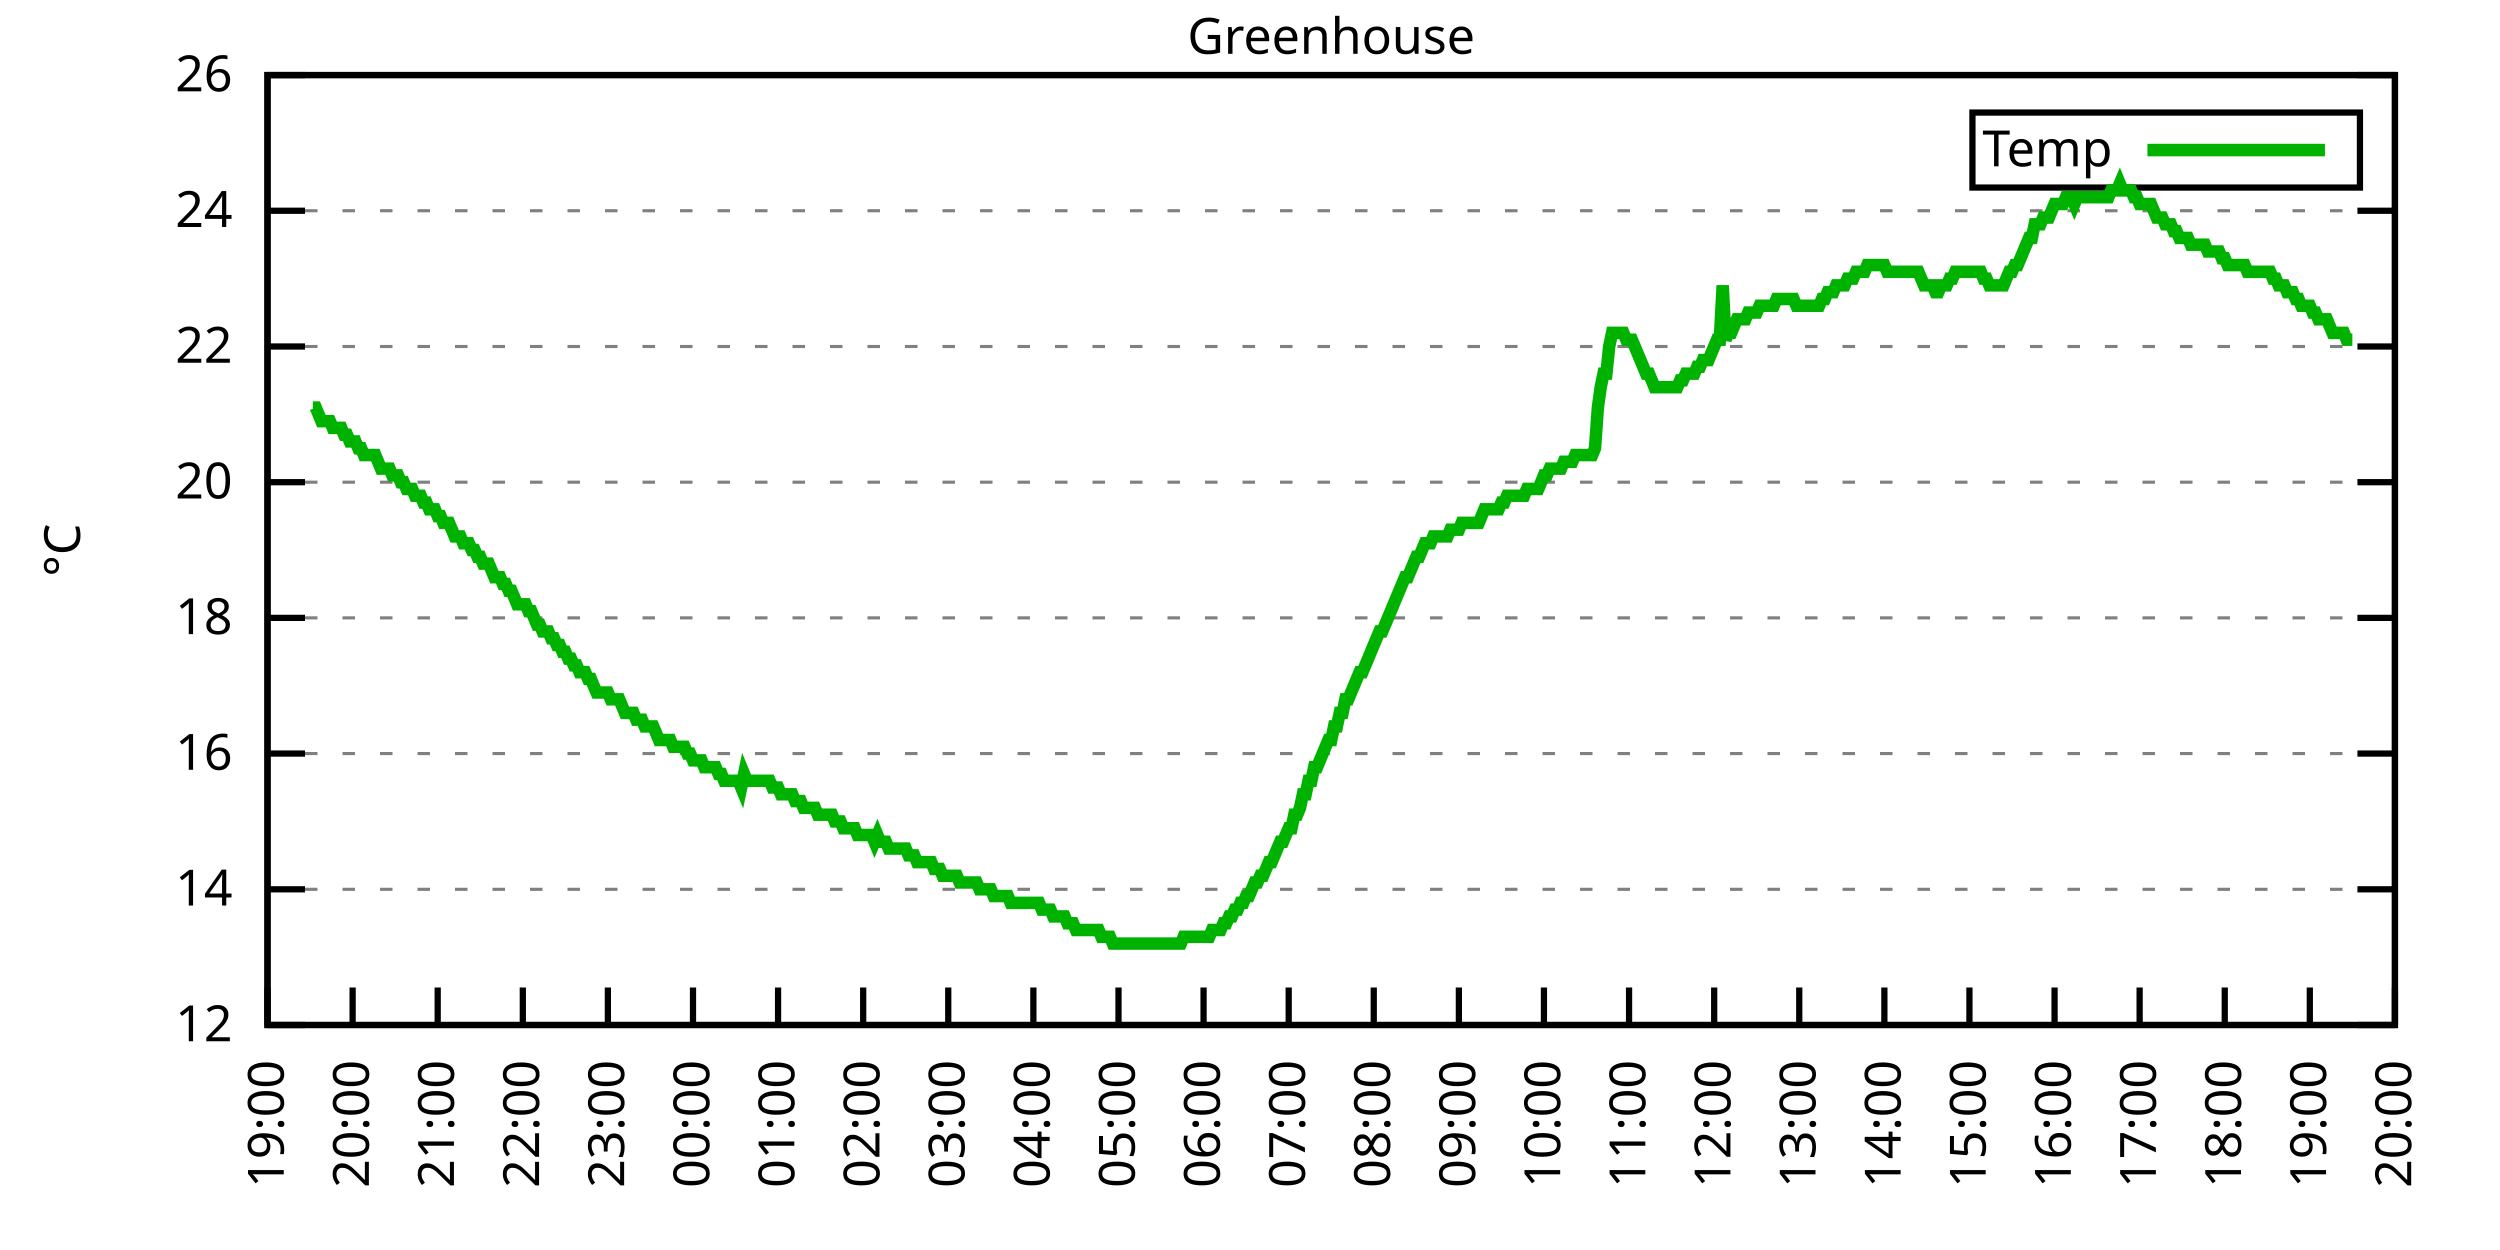
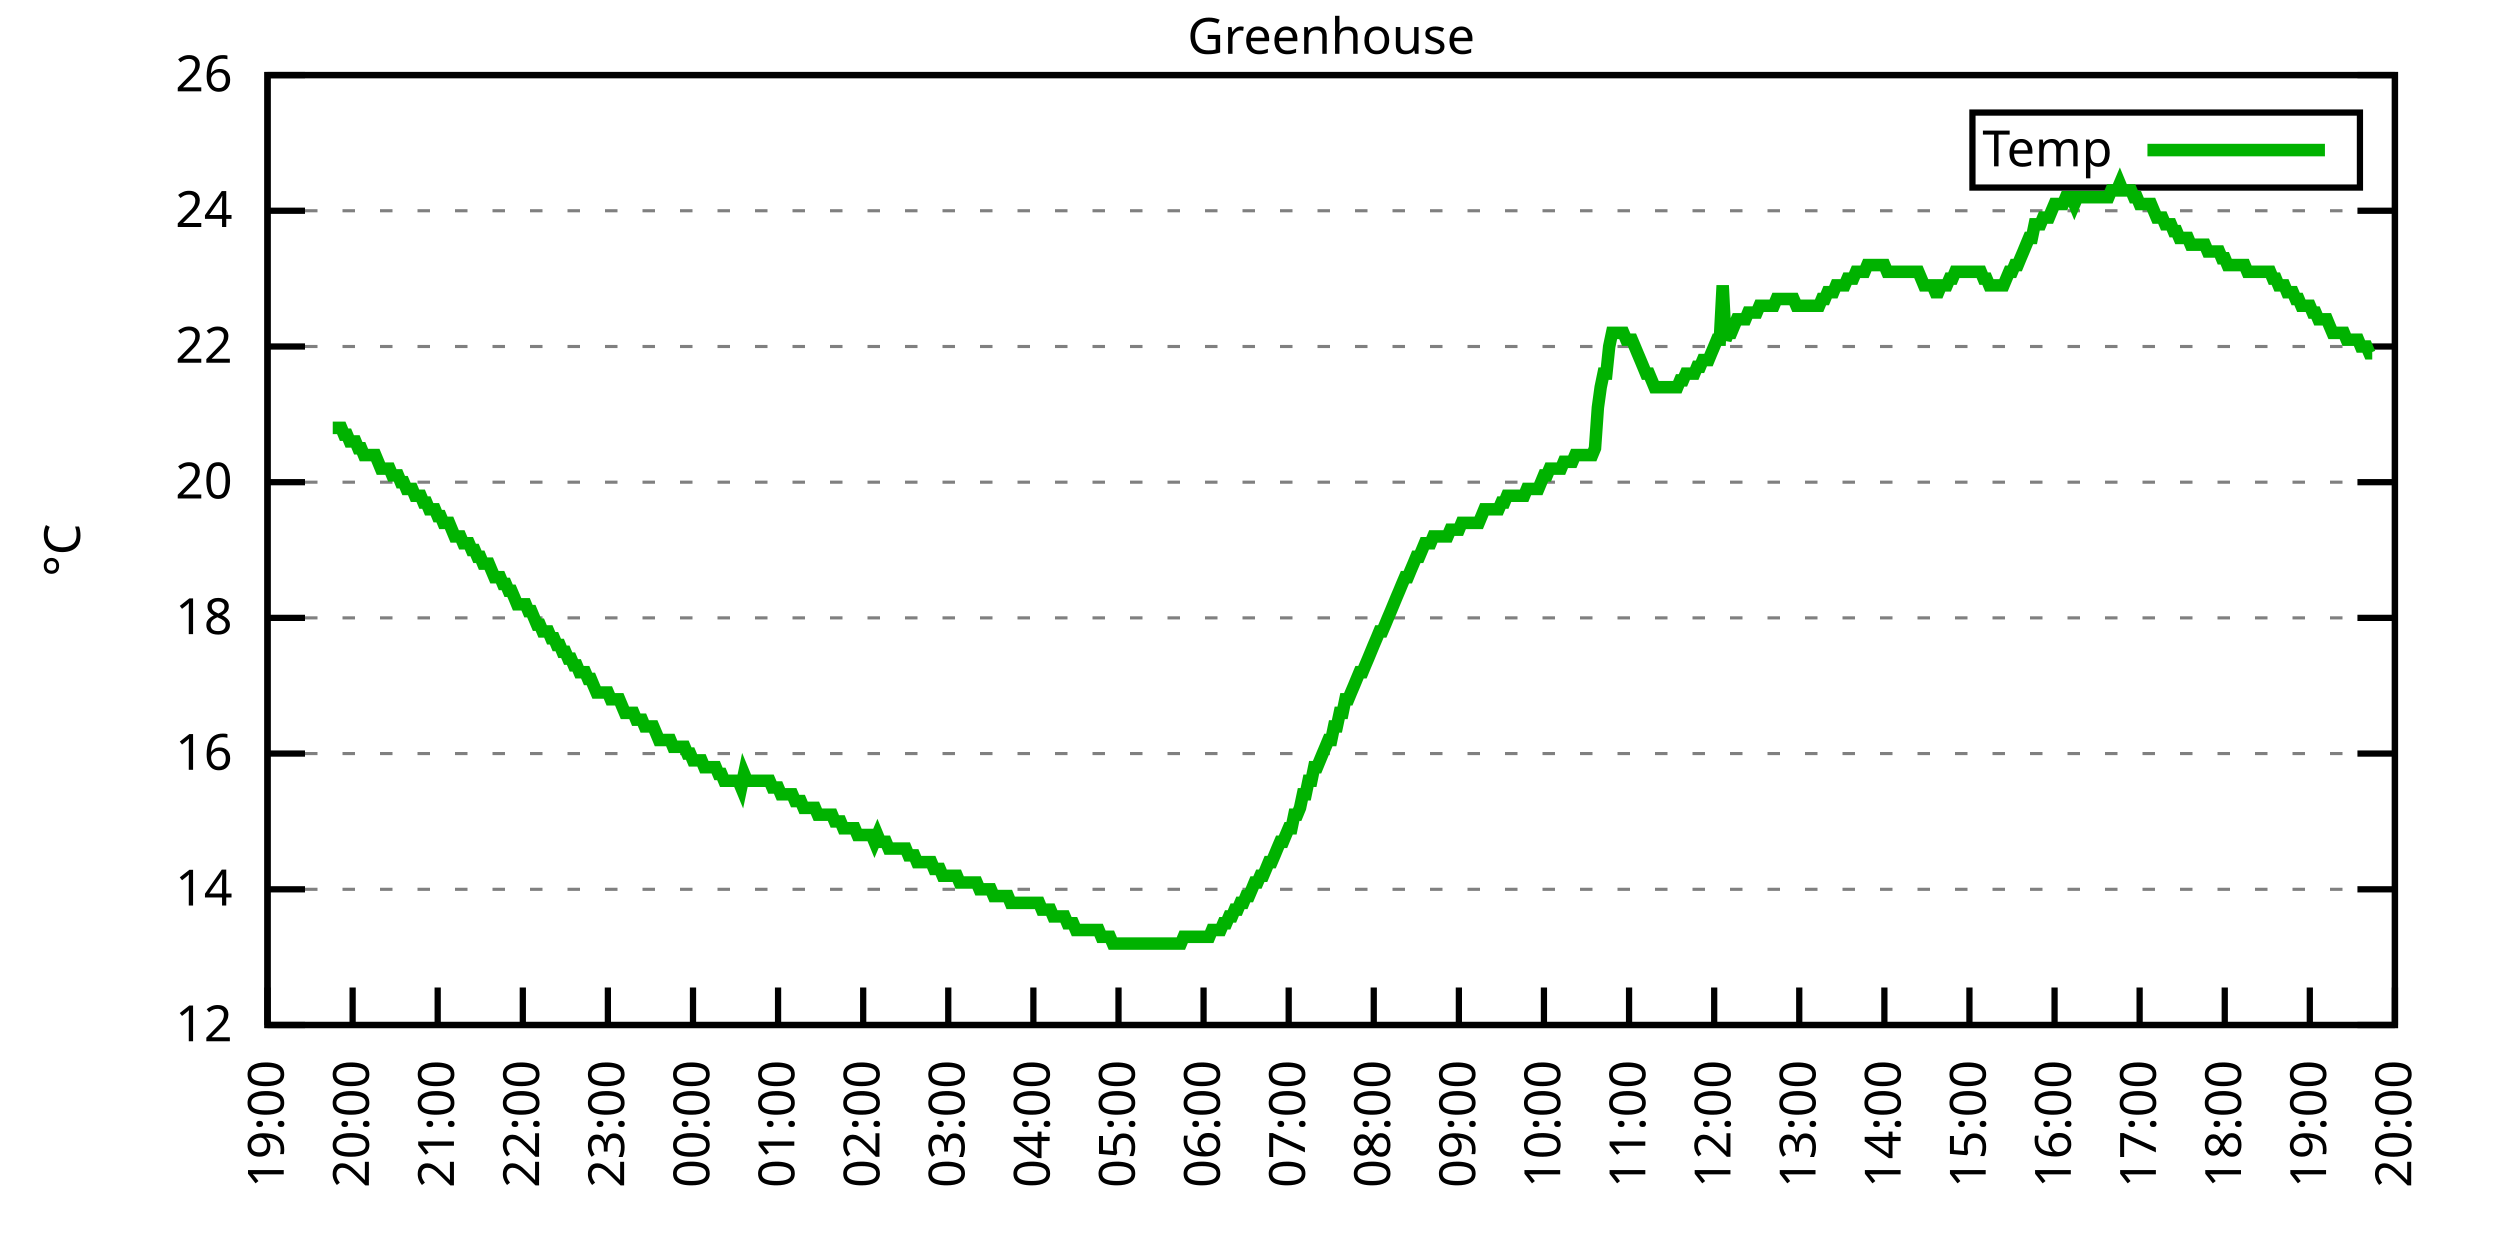
<svg xmlns="http://www.w3.org/2000/svg" xmlns:xlink="http://www.w3.org/1999/xlink" width="400" height="200" viewBox="0 0 400 200">
  <g id="gnuplot_canvas">
    <rect x="0" y="0" width="400" height="200" fill="none" />
    <defs>
      <circle id="gpDot" r="0.5" stroke-width="0.5" stroke="currentColor" />
      <path id="gpPt0" stroke-width="0.333" stroke="currentColor" d="M-1,0 h2 M0,-1 v2" />
      <path id="gpPt1" stroke-width="0.333" stroke="currentColor" d="M-1,-1 L1,1 M1,-1 L-1,1" />
      <path id="gpPt2" stroke-width="0.333" stroke="currentColor" d="M-1,0 L1,0 M0,-1 L0,1 M-1,-1 L1,1 M-1,1 L1,-1" />
      <rect id="gpPt3" stroke-width="0.333" stroke="currentColor" x="-1" y="-1" width="2" height="2" />
      <rect id="gpPt4" stroke-width="0.333" stroke="currentColor" fill="currentColor" x="-1" y="-1" width="2" height="2" />
      <circle id="gpPt5" stroke-width="0.333" stroke="currentColor" cx="0" cy="0" r="1" />
      <use xlink:href="#gpPt5" id="gpPt6" fill="currentColor" stroke="none" />
      <path id="gpPt7" stroke-width="0.333" stroke="currentColor" d="M0,-1.33 L-1.33,0.67 L1.33,0.67 z" />
      <use xlink:href="#gpPt7" id="gpPt8" fill="currentColor" stroke="none" />
      <use xlink:href="#gpPt7" id="gpPt9" stroke="currentColor" transform="rotate(180)" />
      <use xlink:href="#gpPt9" id="gpPt10" fill="currentColor" stroke="none" />
      <use xlink:href="#gpPt3" id="gpPt11" stroke="currentColor" transform="rotate(45)" />
      <use xlink:href="#gpPt11" id="gpPt12" fill="currentColor" stroke="none" />
      <path id="gpPt13" stroke-width="0.333" stroke="currentColor" d="M0,1.330 L1.265,0.411 L0.782,-1.067 L-0.782,-1.076 L-1.265,0.411 z" />
      <use xlink:href="#gpPt13" id="gpPt14" fill="currentColor" stroke="none" />
      <filter id="textbox" filterUnits="objectBoundingBox" x="0" y="0" height="1" width="1">
        <feFlood flood-color="white" flood-opacity="1" result="bgnd" />
        <feComposite in="SourceGraphic" in2="bgnd" operator="atop" />
      </filter>
      <filter id="greybox" filterUnits="objectBoundingBox" x="0" y="0" height="1" width="1">
        <feFlood flood-color="lightgrey" flood-opacity="1" result="grey" />
        <feComposite in="SourceGraphic" in2="grey" operator="atop" />
      </filter>
    </defs>
    <g fill="none" color="white" stroke="currentColor" stroke-width="1.00" stroke-linecap="butt" stroke-linejoin="miter">
</g>
    <g fill="none" color="black" stroke="currentColor" stroke-width="1.00" stroke-linecap="butt" stroke-linejoin="miter">
      <g stroke="none" shape-rendering="crispEdges">
        <polygon fill="rgb(255, 255, 255)" points="42.80,164.00 383.18,164.00 383.18,12.02 42.80,12.02 " />
      </g>
    </g>
    <g fill="none" color="black" stroke="currentColor" stroke-width="1.00" stroke-linecap="butt" stroke-linejoin="miter">
</g>
    <g fill="none" color="black" stroke="black" stroke-width="0.50" stroke-linecap="butt" stroke-linejoin="miter">
</g>
    <g fill="none" color="gray" stroke="currentColor" stroke-width="0.50" stroke-linecap="butt" stroke-linejoin="miter">
      <path stroke="gray" stroke-dasharray="2,4" class="gridline" d="M42.80,164.00 L383.19,164.00  " />
    </g>
    <g fill="none" color="gray" stroke="gray" stroke-width="1.00" stroke-linecap="butt" stroke-linejoin="miter">
</g>
    <g fill="none" color="black" stroke="currentColor" stroke-width="1.00" stroke-linecap="butt" stroke-linejoin="miter">
      <path stroke="black" d="M42.80,164.00 L48.80,164.00 M383.19,164.00 L377.19,164.00  " />
      <g transform="translate(37.20,166.60)" stroke="none" fill="black" font-family="Sans" font-size="8.00" text-anchor="end">
        <text>
          <tspan font-family="Sans"> 12</tspan>
        </text>
      </g>
    </g>
    <g fill="none" color="black" stroke="currentColor" stroke-width="1.00" stroke-linecap="butt" stroke-linejoin="miter">
</g>
    <g fill="none" color="black" stroke="black" stroke-width="0.50" stroke-linecap="butt" stroke-linejoin="miter">
</g>
    <g fill="none" color="gray" stroke="currentColor" stroke-width="0.50" stroke-linecap="butt" stroke-linejoin="miter">
      <path stroke="gray" stroke-dasharray="2,4" class="gridline" d="M42.80,142.29 L383.19,142.29  " />
    </g>
    <g fill="none" color="gray" stroke="gray" stroke-width="1.00" stroke-linecap="butt" stroke-linejoin="miter">
</g>
    <g fill="none" color="black" stroke="currentColor" stroke-width="1.00" stroke-linecap="butt" stroke-linejoin="miter">
      <path stroke="black" d="M42.80,142.29 L48.80,142.29 M383.19,142.29 L377.19,142.29  " />
      <g transform="translate(37.20,144.89)" stroke="none" fill="black" font-family="Sans" font-size="8.00" text-anchor="end">
        <text>
          <tspan font-family="Sans"> 14</tspan>
        </text>
      </g>
    </g>
    <g fill="none" color="black" stroke="currentColor" stroke-width="1.00" stroke-linecap="butt" stroke-linejoin="miter">
</g>
    <g fill="none" color="black" stroke="black" stroke-width="0.50" stroke-linecap="butt" stroke-linejoin="miter">
</g>
    <g fill="none" color="gray" stroke="currentColor" stroke-width="0.50" stroke-linecap="butt" stroke-linejoin="miter">
      <path stroke="gray" stroke-dasharray="2,4" class="gridline" d="M42.80,120.57 L383.19,120.57  " />
    </g>
    <g fill="none" color="gray" stroke="gray" stroke-width="1.00" stroke-linecap="butt" stroke-linejoin="miter">
</g>
    <g fill="none" color="black" stroke="currentColor" stroke-width="1.00" stroke-linecap="butt" stroke-linejoin="miter">
      <path stroke="black" d="M42.80,120.57 L48.80,120.57 M383.19,120.57 L377.19,120.57  " />
      <g transform="translate(37.20,123.17)" stroke="none" fill="black" font-family="Sans" font-size="8.00" text-anchor="end">
        <text>
          <tspan font-family="Sans"> 16</tspan>
        </text>
      </g>
    </g>
    <g fill="none" color="black" stroke="currentColor" stroke-width="1.00" stroke-linecap="butt" stroke-linejoin="miter">
</g>
    <g fill="none" color="black" stroke="black" stroke-width="0.50" stroke-linecap="butt" stroke-linejoin="miter">
</g>
    <g fill="none" color="gray" stroke="currentColor" stroke-width="0.50" stroke-linecap="butt" stroke-linejoin="miter">
      <path stroke="gray" stroke-dasharray="2,4" class="gridline" d="M42.80,98.86 L383.19,98.86  " />
    </g>
    <g fill="none" color="gray" stroke="gray" stroke-width="1.00" stroke-linecap="butt" stroke-linejoin="miter">
</g>
    <g fill="none" color="black" stroke="currentColor" stroke-width="1.00" stroke-linecap="butt" stroke-linejoin="miter">
      <path stroke="black" d="M42.80,98.86 L48.80,98.86 M383.19,98.86 L377.19,98.86  " />
      <g transform="translate(37.20,101.46)" stroke="none" fill="black" font-family="Sans" font-size="8.00" text-anchor="end">
        <text>
          <tspan font-family="Sans"> 18</tspan>
        </text>
      </g>
    </g>
    <g fill="none" color="black" stroke="currentColor" stroke-width="1.00" stroke-linecap="butt" stroke-linejoin="miter">
</g>
    <g fill="none" color="black" stroke="black" stroke-width="0.50" stroke-linecap="butt" stroke-linejoin="miter">
</g>
    <g fill="none" color="gray" stroke="currentColor" stroke-width="0.50" stroke-linecap="butt" stroke-linejoin="miter">
      <path stroke="gray" stroke-dasharray="2,4" class="gridline" d="M42.80,77.15 L383.19,77.15  " />
    </g>
    <g fill="none" color="gray" stroke="gray" stroke-width="1.00" stroke-linecap="butt" stroke-linejoin="miter">
</g>
    <g fill="none" color="black" stroke="currentColor" stroke-width="1.00" stroke-linecap="butt" stroke-linejoin="miter">
      <path stroke="black" d="M42.80,77.15 L48.80,77.15 M383.19,77.15 L377.19,77.15  " />
      <g transform="translate(37.20,79.75)" stroke="none" fill="black" font-family="Sans" font-size="8.00" text-anchor="end">
        <text>
          <tspan font-family="Sans"> 20</tspan>
        </text>
      </g>
    </g>
    <g fill="none" color="black" stroke="currentColor" stroke-width="1.00" stroke-linecap="butt" stroke-linejoin="miter">
</g>
    <g fill="none" color="black" stroke="black" stroke-width="0.50" stroke-linecap="butt" stroke-linejoin="miter">
</g>
    <g fill="none" color="gray" stroke="currentColor" stroke-width="0.50" stroke-linecap="butt" stroke-linejoin="miter">
      <path stroke="gray" stroke-dasharray="2,4" class="gridline" d="M42.80,55.44 L383.19,55.44  " />
    </g>
    <g fill="none" color="gray" stroke="gray" stroke-width="1.00" stroke-linecap="butt" stroke-linejoin="miter">
</g>
    <g fill="none" color="black" stroke="currentColor" stroke-width="1.00" stroke-linecap="butt" stroke-linejoin="miter">
      <path stroke="black" d="M42.80,55.44 L48.80,55.44 M383.19,55.44 L377.19,55.44  " />
      <g transform="translate(37.20,58.04)" stroke="none" fill="black" font-family="Sans" font-size="8.00" text-anchor="end">
        <text>
          <tspan font-family="Sans"> 22</tspan>
        </text>
      </g>
    </g>
    <g fill="none" color="black" stroke="currentColor" stroke-width="1.00" stroke-linecap="butt" stroke-linejoin="miter">
</g>
    <g fill="none" color="black" stroke="black" stroke-width="0.50" stroke-linecap="butt" stroke-linejoin="miter">
</g>
    <g fill="none" color="gray" stroke="currentColor" stroke-width="0.50" stroke-linecap="butt" stroke-linejoin="miter">
      <path stroke="gray" stroke-dasharray="2,4" class="gridline" d="M42.80,33.72 L383.19,33.72  " />
    </g>
    <g fill="none" color="gray" stroke="gray" stroke-width="1.00" stroke-linecap="butt" stroke-linejoin="miter">
</g>
    <g fill="none" color="black" stroke="currentColor" stroke-width="1.00" stroke-linecap="butt" stroke-linejoin="miter">
      <path stroke="black" d="M42.80,33.72 L48.80,33.72 M383.19,33.72 L377.19,33.72  " />
      <g transform="translate(37.20,36.32)" stroke="none" fill="black" font-family="Sans" font-size="8.00" text-anchor="end">
        <text>
          <tspan font-family="Sans"> 24</tspan>
        </text>
      </g>
    </g>
    <g fill="none" color="black" stroke="currentColor" stroke-width="1.00" stroke-linecap="butt" stroke-linejoin="miter">
</g>
    <g fill="none" color="black" stroke="black" stroke-width="0.50" stroke-linecap="butt" stroke-linejoin="miter">
</g>
    <g fill="none" color="gray" stroke="currentColor" stroke-width="0.50" stroke-linecap="butt" stroke-linejoin="miter">
      <path stroke="gray" stroke-dasharray="2,4" class="gridline" d="M42.80,12.01 L383.19,12.01  " />
    </g>
    <g fill="none" color="gray" stroke="gray" stroke-width="1.00" stroke-linecap="butt" stroke-linejoin="miter">
</g>
    <g fill="none" color="black" stroke="currentColor" stroke-width="1.00" stroke-linecap="butt" stroke-linejoin="miter">
      <path stroke="black" d="M42.80,12.01 L48.80,12.01 M383.19,12.01 L377.19,12.01  " />
      <g transform="translate(37.20,14.61)" stroke="none" fill="black" font-family="Sans" font-size="8.00" text-anchor="end">
        <text>
          <tspan font-family="Sans"> 26</tspan>
        </text>
      </g>
    </g>
    <g fill="none" color="black" stroke="currentColor" stroke-width="1.00" stroke-linecap="butt" stroke-linejoin="miter">
      <path stroke="black" d="M42.80,164.00 L42.80,158.00  " />
      <g transform="translate(45.40,169.60) rotate(270.00)" stroke="none" fill="black" font-family="Sans" font-size="8.00" text-anchor="end">
        <text>
          <tspan font-family="Sans">19:00</tspan>
        </text>
      </g>
    </g>
    <g fill="none" color="black" stroke="currentColor" stroke-width="1.00" stroke-linecap="butt" stroke-linejoin="miter">
      <path stroke="black" d="M56.42,164.00 L56.42,158.00  " />
      <g transform="translate(59.02,169.60) rotate(270.00)" stroke="none" fill="black" font-family="Sans" font-size="8.00" text-anchor="end">
        <text>
          <tspan font-family="Sans">20:00</tspan>
        </text>
      </g>
    </g>
    <g fill="none" color="black" stroke="currentColor" stroke-width="1.00" stroke-linecap="butt" stroke-linejoin="miter">
      <path stroke="black" d="M70.03,164.00 L70.03,158.00  " />
      <g transform="translate(72.63,169.60) rotate(270.00)" stroke="none" fill="black" font-family="Sans" font-size="8.00" text-anchor="end">
        <text>
          <tspan font-family="Sans">21:00</tspan>
        </text>
      </g>
    </g>
    <g fill="none" color="black" stroke="currentColor" stroke-width="1.00" stroke-linecap="butt" stroke-linejoin="miter">
      <path stroke="black" d="M83.65,164.00 L83.65,158.00  " />
      <g transform="translate(86.25,169.60) rotate(270.00)" stroke="none" fill="black" font-family="Sans" font-size="8.00" text-anchor="end">
        <text>
          <tspan font-family="Sans">22:00</tspan>
        </text>
      </g>
    </g>
    <g fill="none" color="black" stroke="currentColor" stroke-width="1.00" stroke-linecap="butt" stroke-linejoin="miter">
      <path stroke="black" d="M97.26,164.00 L97.26,158.00  " />
      <g transform="translate(99.86,169.60) rotate(270.00)" stroke="none" fill="black" font-family="Sans" font-size="8.00" text-anchor="end">
        <text>
          <tspan font-family="Sans">23:00</tspan>
        </text>
      </g>
    </g>
    <g fill="none" color="black" stroke="currentColor" stroke-width="1.00" stroke-linecap="butt" stroke-linejoin="miter">
      <path stroke="black" d="M110.88,164.00 L110.88,158.00  " />
      <g transform="translate(113.48,169.60) rotate(270.00)" stroke="none" fill="black" font-family="Sans" font-size="8.00" text-anchor="end">
        <text>
          <tspan font-family="Sans">00:00</tspan>
        </text>
      </g>
    </g>
    <g fill="none" color="black" stroke="currentColor" stroke-width="1.00" stroke-linecap="butt" stroke-linejoin="miter">
      <path stroke="black" d="M124.49,164.00 L124.49,158.00  " />
      <g transform="translate(127.09,169.60) rotate(270.00)" stroke="none" fill="black" font-family="Sans" font-size="8.00" text-anchor="end">
        <text>
          <tspan font-family="Sans">01:00</tspan>
        </text>
      </g>
    </g>
    <g fill="none" color="black" stroke="currentColor" stroke-width="1.00" stroke-linecap="butt" stroke-linejoin="miter">
      <path stroke="black" d="M138.11,164.00 L138.11,158.00  " />
      <g transform="translate(140.71,169.60) rotate(270.00)" stroke="none" fill="black" font-family="Sans" font-size="8.00" text-anchor="end">
        <text>
          <tspan font-family="Sans">02:00</tspan>
        </text>
      </g>
    </g>
    <g fill="none" color="black" stroke="currentColor" stroke-width="1.00" stroke-linecap="butt" stroke-linejoin="miter">
      <path stroke="black" d="M151.72,164.00 L151.72,158.00  " />
      <g transform="translate(154.32,169.60) rotate(270.00)" stroke="none" fill="black" font-family="Sans" font-size="8.00" text-anchor="end">
        <text>
          <tspan font-family="Sans">03:00</tspan>
        </text>
      </g>
    </g>
    <g fill="none" color="black" stroke="currentColor" stroke-width="1.00" stroke-linecap="butt" stroke-linejoin="miter">
      <path stroke="black" d="M165.34,164.00 L165.34,158.00  " />
      <g transform="translate(167.94,169.60) rotate(270.00)" stroke="none" fill="black" font-family="Sans" font-size="8.00" text-anchor="end">
        <text>
          <tspan font-family="Sans">04:00</tspan>
        </text>
      </g>
    </g>
    <g fill="none" color="black" stroke="currentColor" stroke-width="1.00" stroke-linecap="butt" stroke-linejoin="miter">
      <path stroke="black" d="M178.96,164.00 L178.96,158.00  " />
      <g transform="translate(181.56,169.60) rotate(270.00)" stroke="none" fill="black" font-family="Sans" font-size="8.00" text-anchor="end">
        <text>
          <tspan font-family="Sans">05:00</tspan>
        </text>
      </g>
    </g>
    <g fill="none" color="black" stroke="currentColor" stroke-width="1.00" stroke-linecap="butt" stroke-linejoin="miter">
      <path stroke="black" d="M192.57,164.00 L192.57,158.00  " />
      <g transform="translate(195.17,169.60) rotate(270.00)" stroke="none" fill="black" font-family="Sans" font-size="8.00" text-anchor="end">
        <text>
          <tspan font-family="Sans">06:00</tspan>
        </text>
      </g>
    </g>
    <g fill="none" color="black" stroke="currentColor" stroke-width="1.00" stroke-linecap="butt" stroke-linejoin="miter">
      <path stroke="black" d="M206.19,164.00 L206.19,158.00  " />
      <g transform="translate(208.79,169.60) rotate(270.00)" stroke="none" fill="black" font-family="Sans" font-size="8.00" text-anchor="end">
        <text>
          <tspan font-family="Sans">07:00</tspan>
        </text>
      </g>
    </g>
    <g fill="none" color="black" stroke="currentColor" stroke-width="1.00" stroke-linecap="butt" stroke-linejoin="miter">
      <path stroke="black" d="M219.80,164.00 L219.80,158.00  " />
      <g transform="translate(222.40,169.60) rotate(270.00)" stroke="none" fill="black" font-family="Sans" font-size="8.00" text-anchor="end">
        <text>
          <tspan font-family="Sans">08:00</tspan>
        </text>
      </g>
    </g>
    <g fill="none" color="black" stroke="currentColor" stroke-width="1.00" stroke-linecap="butt" stroke-linejoin="miter">
      <path stroke="black" d="M233.42,164.00 L233.42,158.00  " />
      <g transform="translate(236.02,169.60) rotate(270.00)" stroke="none" fill="black" font-family="Sans" font-size="8.00" text-anchor="end">
        <text>
          <tspan font-family="Sans">09:00</tspan>
        </text>
      </g>
    </g>
    <g fill="none" color="black" stroke="currentColor" stroke-width="1.00" stroke-linecap="butt" stroke-linejoin="miter">
      <path stroke="black" d="M247.03,164.00 L247.03,158.00  " />
      <g transform="translate(249.63,169.60) rotate(270.00)" stroke="none" fill="black" font-family="Sans" font-size="8.00" text-anchor="end">
        <text>
          <tspan font-family="Sans">10:00</tspan>
        </text>
      </g>
    </g>
    <g fill="none" color="black" stroke="currentColor" stroke-width="1.00" stroke-linecap="butt" stroke-linejoin="miter">
      <path stroke="black" d="M260.65,164.00 L260.65,158.00  " />
      <g transform="translate(263.25,169.60) rotate(270.00)" stroke="none" fill="black" font-family="Sans" font-size="8.00" text-anchor="end">
        <text>
          <tspan font-family="Sans">11:00</tspan>
        </text>
      </g>
    </g>
    <g fill="none" color="black" stroke="currentColor" stroke-width="1.00" stroke-linecap="butt" stroke-linejoin="miter">
      <path stroke="black" d="M274.27,164.00 L274.27,158.00  " />
      <g transform="translate(276.87,169.60) rotate(270.00)" stroke="none" fill="black" font-family="Sans" font-size="8.00" text-anchor="end">
        <text>
          <tspan font-family="Sans">12:00</tspan>
        </text>
      </g>
    </g>
    <g fill="none" color="black" stroke="currentColor" stroke-width="1.00" stroke-linecap="butt" stroke-linejoin="miter">
      <path stroke="black" d="M287.88,164.00 L287.88,158.00  " />
      <g transform="translate(290.48,169.60) rotate(270.00)" stroke="none" fill="black" font-family="Sans" font-size="8.00" text-anchor="end">
        <text>
          <tspan font-family="Sans">13:00</tspan>
        </text>
      </g>
    </g>
    <g fill="none" color="black" stroke="currentColor" stroke-width="1.00" stroke-linecap="butt" stroke-linejoin="miter">
      <path stroke="black" d="M301.50,164.00 L301.50,158.00  " />
      <g transform="translate(304.10,169.60) rotate(270.00)" stroke="none" fill="black" font-family="Sans" font-size="8.00" text-anchor="end">
        <text>
          <tspan font-family="Sans">14:00</tspan>
        </text>
      </g>
    </g>
    <g fill="none" color="black" stroke="currentColor" stroke-width="1.00" stroke-linecap="butt" stroke-linejoin="miter">
      <path stroke="black" d="M315.11,164.00 L315.11,158.00  " />
      <g transform="translate(317.71,169.60) rotate(270.00)" stroke="none" fill="black" font-family="Sans" font-size="8.00" text-anchor="end">
        <text>
          <tspan font-family="Sans">15:00</tspan>
        </text>
      </g>
    </g>
    <g fill="none" color="black" stroke="currentColor" stroke-width="1.00" stroke-linecap="butt" stroke-linejoin="miter">
      <path stroke="black" d="M328.73,164.00 L328.73,158.00  " />
      <g transform="translate(331.33,169.60) rotate(270.00)" stroke="none" fill="black" font-family="Sans" font-size="8.00" text-anchor="end">
        <text>
          <tspan font-family="Sans">16:00</tspan>
        </text>
      </g>
    </g>
    <g fill="none" color="black" stroke="currentColor" stroke-width="1.00" stroke-linecap="butt" stroke-linejoin="miter">
      <path stroke="black" d="M342.34,164.00 L342.34,158.00  " />
      <g transform="translate(344.94,169.60) rotate(270.00)" stroke="none" fill="black" font-family="Sans" font-size="8.00" text-anchor="end">
        <text>
          <tspan font-family="Sans">17:00</tspan>
        </text>
      </g>
    </g>
    <g fill="none" color="black" stroke="currentColor" stroke-width="1.00" stroke-linecap="butt" stroke-linejoin="miter">
      <path stroke="black" d="M355.96,164.00 L355.96,158.00  " />
      <g transform="translate(358.56,169.60) rotate(270.00)" stroke="none" fill="black" font-family="Sans" font-size="8.00" text-anchor="end">
        <text>
          <tspan font-family="Sans">18:00</tspan>
        </text>
      </g>
    </g>
    <g fill="none" color="black" stroke="currentColor" stroke-width="1.00" stroke-linecap="butt" stroke-linejoin="miter">
      <path stroke="black" d="M369.57,164.00 L369.57,158.00  " />
      <g transform="translate(372.17,169.60) rotate(270.00)" stroke="none" fill="black" font-family="Sans" font-size="8.00" text-anchor="end">
        <text>
          <tspan font-family="Sans">19:00</tspan>
        </text>
      </g>
    </g>
    <g fill="none" color="black" stroke="currentColor" stroke-width="1.00" stroke-linecap="butt" stroke-linejoin="miter">
      <path stroke="black" d="M383.19,164.00 L383.19,158.00  " />
      <g transform="translate(385.79,169.60) rotate(270.00)" stroke="none" fill="black" font-family="Sans" font-size="8.00" text-anchor="end">
        <text>
          <tspan font-family="Sans">20:00</tspan>
        </text>
      </g>
    </g>
    <g fill="none" color="black" stroke="currentColor" stroke-width="1.00" stroke-linecap="butt" stroke-linejoin="miter">
</g>
    <g fill="none" color="black" stroke="currentColor" stroke-width="1.00" stroke-linecap="butt" stroke-linejoin="miter">
      <path stroke="black" d="M42.80,12.01 L42.80,164.00 L383.19,164.00 L383.19,12.01 L42.80,12.01 Z  " />
    </g>
    <g fill="none" color="black" stroke="currentColor" stroke-width="1.00" stroke-linecap="butt" stroke-linejoin="miter">
</g>
    <g fill="none" color="black" stroke="currentColor" stroke-width="1.00" stroke-linecap="butt" stroke-linejoin="miter">
      <path stroke="black" d="M315.59,30.01 L315.59,18.01 L377.59,18.01 L377.59,30.01 L315.59,30.01 Z  " />
    </g>
    <g id="Greenhouse_plot_1">
      <g fill="none" color="white" stroke="black" stroke-width="2.00" stroke-linecap="butt" stroke-linejoin="miter">
</g>
      <g fill="none" color="black" stroke="currentColor" stroke-width="2.00" stroke-linecap="butt" stroke-linejoin="miter">
        <g transform="translate(337.99,26.61)" stroke="none" fill="black" font-family="Sans" font-size="8.00" text-anchor="end">
          <text>
            <tspan font-family="Sans">Temp</tspan>
          </text>
        </g>
      </g>
      <g fill="none" color="black" stroke="currentColor" stroke-width="2.00" stroke-linecap="butt" stroke-linejoin="miter">
-         <path stroke="rgb(  0, 178,   0)" d="M343.59,24.01 L371.99,24.01 M50.06,65.21 L50.52,65.21 L50.97,66.29 L51.42,67.38 L51.88,67.38 L52.33,67.38   L52.78,67.38 L53.24,68.46 L53.69,68.46 L54.15,68.46 L54.60,68.46 L55.05,69.55 L55.51,69.55 L55.96,70.63   L56.42,70.63 L56.87,70.63 L57.32,71.72 L57.78,71.72 L58.23,72.81 L58.68,72.81 L59.14,72.81 L59.59,72.81   L60.05,72.81 L60.50,73.89 L60.95,74.98 L61.41,74.98 L61.86,74.98 L62.32,74.98 L62.77,76.06 L63.22,76.06   L63.68,76.06 L64.13,77.15 L64.58,77.15 L65.04,78.23 L65.49,78.23 L65.95,78.23 L66.40,79.32 L66.85,79.32   L67.31,79.32 L67.76,80.41 L68.22,80.41 L68.67,81.49 L69.12,81.49 L69.58,81.49 L70.03,82.58 L70.49,82.58   L70.94,83.66 L71.39,83.66 L71.85,83.66 L72.30,84.75 L72.75,85.83 L73.21,85.83 L73.66,85.83 L74.12,86.92   L74.57,86.92 L75.02,86.92 L75.48,88.00 L75.93,88.00 L76.39,89.09 L76.84,89.09 L77.29,90.18 L77.75,90.18   L78.20,90.18 L78.65,91.26 L79.11,92.35 L79.56,92.35 L80.02,92.35 L80.47,93.43 L80.92,93.43 L81.38,94.52   L81.83,94.52 L82.29,95.60 L82.74,96.69 L83.19,96.69 L83.65,96.69 L84.10,96.69 L84.55,97.78 L85.01,97.78   L85.46,98.86 L85.92,99.95 L86.37,99.95 L86.82,101.03 L87.28,101.03 L87.73,101.03 L88.19,102.12 L88.64,102.12   L89.09,103.20 L89.55,103.20 L90.00,104.29 L90.45,104.29 L90.91,105.38 L91.36,105.38 L91.82,106.46 L92.27,106.46   L92.72,107.55 L93.18,107.55 L93.63,107.55 L94.09,108.63 L94.54,108.63 L94.99,109.72 L95.45,110.80 L95.90,110.80   L96.35,110.80 L96.81,110.80 L97.26,110.80 L97.72,111.89 L98.17,111.89 L98.62,111.89 L99.08,111.89 L99.53,112.97   L99.99,114.06 L100.44,114.06 L100.89,114.06 L101.35,114.06 L101.80,115.15 L102.25,115.15 L102.71,115.15 L103.16,116.23   L103.62,116.23 L104.07,116.23 L104.52,116.23 L104.98,117.32 L105.43,118.40 L105.89,118.40 L106.34,118.40 L106.79,118.40   L107.25,118.40 L107.70,119.49 L108.15,119.49 L108.61,119.49 L109.06,119.49 L109.52,119.49 L109.97,120.57 L110.42,120.57   L110.88,121.66 L111.33,121.66 L111.79,121.66 L112.24,121.66 L112.69,122.75 L113.15,122.75 L113.60,122.75 L114.05,122.75   L114.51,122.75 L114.96,123.83 L115.42,123.83 L115.87,124.92 L116.32,124.92 L116.78,124.92 L117.23,124.92 L117.69,124.92   L118.14,124.92 L118.59,126.00 L119.05,123.83 L119.50,124.92 L119.96,124.92 L120.41,124.92 L120.86,124.92 L121.32,124.92   L121.77,124.92 L122.22,124.92 L122.68,124.92 L123.13,124.92 L123.59,126.00 L124.04,126.00 L124.49,126.00 L124.95,127.09   L125.40,127.09 L125.86,127.09 L126.31,127.09 L126.76,127.09 L127.22,128.17 L127.67,128.17 L128.12,128.17 L128.58,129.26   L129.03,129.26 L129.49,129.26 L129.94,129.26 L130.39,129.26 L130.85,130.35 L131.30,130.35 L131.76,130.35 L132.21,130.35   L132.66,130.35 L133.12,130.35 L133.57,131.43 L134.02,131.43 L134.48,131.43 L134.93,132.52 L135.39,132.52 L135.84,132.52   L136.29,132.52 L136.75,132.52 L137.20,133.60 L137.66,133.60 L138.11,133.60 L138.56,133.60 L139.02,133.60 L139.47,133.60   L139.92,134.69 L140.38,133.60 L140.83,134.69 L141.29,134.69 L141.74,134.69 L142.19,135.77 L142.65,135.77 L143.10,135.77   L143.56,135.77 L144.01,135.77 L144.46,135.77 L144.92,135.77 L145.37,136.86 L145.82,136.86 L146.28,136.86 L146.73,137.94   L147.19,137.94 L147.64,137.94 L148.09,137.94 L148.55,137.94 L149.00,137.94 L149.46,139.03 L149.91,139.03 L150.36,139.03   L150.82,140.12 L151.27,140.12 L151.72,140.12 L152.18,140.12 L152.63,140.12 L153.09,140.12 L153.54,141.20 L153.99,141.20   L154.45,141.20 L154.90,141.20 L155.36,141.20 L155.81,141.20 L156.26,141.20 L156.72,142.29 L157.17,142.29 L157.62,142.29   L158.08,142.29 L158.53,142.29 L158.99,143.37 L159.44,143.37 L159.89,143.37 L160.35,143.37 L160.80,143.37 L161.26,143.37   L161.71,144.46 L162.16,144.46 L162.62,144.46 L163.07,144.46 L163.52,144.46 L163.98,144.46 L164.43,144.46 L164.89,144.46   L165.34,144.46 L165.79,144.46 L166.25,144.46 L166.70,145.54 L167.16,145.54 L167.61,145.54 L168.06,145.54 L168.52,146.63   L168.97,146.63 L169.43,146.63 L169.88,146.63 L170.33,146.63 L170.79,147.72 L171.24,147.72 L171.69,147.72 L172.15,148.80   L172.60,148.80 L173.06,148.80 L173.51,148.80 L173.96,148.80 L174.42,148.80 L174.87,148.80 L175.33,148.80 L175.78,148.80   L176.23,149.89 L176.69,149.89 L177.14,149.89 L177.59,149.89 L178.05,150.97 L178.50,150.97 L178.96,150.97 L179.41,150.97   L179.86,150.97 L180.32,150.97 L180.77,150.97 L181.23,150.97 L181.68,150.97 L182.13,150.97 L182.59,150.97 L183.04,150.97   L183.49,150.97 L183.95,150.97 L184.40,150.97 L184.86,150.97 L185.31,150.97 L185.76,150.97 L186.22,150.97 L186.67,150.97   L187.13,150.97 L187.58,150.97 L188.03,150.97 L188.49,150.97 L188.94,150.97 L189.39,149.89 L189.85,149.89 L190.30,149.89   L190.76,149.89 L191.21,149.89 L191.66,149.89 L192.12,149.89 L192.57,149.89 L193.03,149.89 L193.48,149.89 L193.93,148.80   L194.39,148.80 L194.84,148.80 L195.29,148.80 L195.75,147.72 L196.20,147.72 L196.66,146.63 L197.11,146.63 L197.56,145.54   L198.02,145.54 L198.47,144.46 L198.93,144.46 L199.38,143.37 L199.83,143.37 L200.29,142.29 L200.74,141.20 L201.19,141.20   L201.65,140.12 L202.10,140.12 L202.56,139.03 L203.01,137.94 L203.46,137.94 L203.92,136.86 L204.37,135.77 L204.83,134.69   L205.28,134.69 L205.73,133.60 L206.19,132.52 L206.64,132.52 L207.09,130.35 L207.55,130.35 L208.00,129.26 L208.46,127.09   L208.91,127.09 L209.36,124.92 L209.82,124.92 L210.27,122.75 L210.73,122.75 L211.18,121.66 L211.63,120.57 L212.09,119.49   L212.54,118.40 L213.00,118.40 L213.45,116.23 L213.90,116.23 L214.36,114.06 L214.81,114.06 L215.26,111.89 L215.72,111.89   L216.17,110.80 L216.63,109.72 L217.08,108.63 L217.53,107.55 L217.99,107.55 L218.44,106.46 L218.90,105.38 L219.35,104.29   L219.80,103.20 L220.26,102.12 L220.71,101.03 L221.16,101.03 L221.62,99.95 L222.07,98.86 L222.53,97.78 L222.98,96.69   L223.43,95.60 L223.89,94.52 L224.34,93.43 L224.80,92.35 L225.25,92.35 L225.70,91.26 L226.16,90.18 L226.61,89.09   L227.06,89.09 L227.52,88.00 L227.97,86.92 L228.43,86.92 L228.88,86.92 L229.33,85.83 L229.79,85.83 L230.24,85.83   L230.70,85.83 L231.15,85.83 L231.60,85.83 L232.06,84.75 L232.51,84.75 L232.96,84.75 L233.42,84.75 L233.87,83.66   L234.33,83.66 L234.78,83.66 L235.23,83.66 L235.69,83.66 L236.14,83.66 L236.60,83.66 L237.05,82.58 L237.50,81.49   L237.96,81.49 L238.41,81.49 L238.86,81.49 L239.32,81.49 L239.77,81.49 L240.23,80.41 L240.68,80.41 L241.13,79.32   L241.59,79.32 L242.04,79.32 L242.50,79.32 L242.95,79.32 L243.40,79.32 L243.86,79.32 L244.31,78.23 L244.76,78.23   L245.22,78.23 L245.67,78.23 L246.13,78.23 L246.58,77.15 L247.03,76.06 L247.49,76.06 L247.94,74.98 L248.40,74.98   L248.85,74.98 L249.30,74.98 L249.76,74.98 L250.21,73.89 L250.66,73.89 L251.12,73.89 L251.57,73.89 L252.03,72.81   L252.48,72.81 L252.93,72.81 L253.39,72.81 L253.84,72.81 L254.30,72.81 L254.75,72.81 L255.20,71.72 L255.66,65.21   L256.11,61.95 L256.56,59.78 L257.02,59.78 L257.47,55.44 L257.93,53.26 L258.38,53.26 L258.83,53.26 L259.29,53.26   L259.74,53.26 L260.20,54.35 L260.65,54.35 L261.10,54.35 L261.56,55.44 L262.01,56.52 L262.47,57.61 L262.92,58.69   L263.37,59.78 L263.83,59.78 L264.28,60.86 L264.73,61.95 L265.19,61.95 L265.64,61.95 L266.10,61.95 L266.55,61.95   L267.00,61.95 L267.46,61.95 L267.91,61.95 L268.37,61.95 L268.82,60.86 L269.27,60.86 L269.73,59.78 L270.18,59.78   L270.63,59.78 L271.09,59.78 L271.54,58.69 L272.00,58.69 L272.45,57.61 L272.90,57.61 L273.36,57.61 L273.81,56.52   L274.27,55.44 L274.72,54.35 L275.17,54.35 L275.63,45.66 L276.08,54.35 L276.53,53.26 L276.99,53.26 L277.44,52.18   L277.90,51.09 L278.35,51.09 L278.80,51.09 L279.26,51.09 L279.71,50.01 L280.17,50.01 L280.62,50.01 L281.07,50.01   L281.53,48.92 L281.98,48.92 L282.43,48.92 L282.89,48.92 L283.34,48.92 L283.80,48.92 L284.25,47.84 L284.70,47.84   L285.16,47.84 L285.61,47.84 L286.07,47.84 L286.52,47.84 L286.97,47.84 L287.43,48.92 L287.88,48.92 L288.33,48.92   L288.79,48.92 L289.24,48.92 L289.70,48.92 L290.15,48.92 L290.60,48.92 L291.06,48.92 L291.51,47.84 L291.97,47.84   L292.42,46.75 L292.87,46.75 L293.33,46.75 L293.78,45.66 L294.23,45.66 L294.69,45.66 L295.14,45.66 L295.60,44.58   L296.05,44.58 L296.50,44.58 L296.96,43.49 L297.41,43.49 L297.87,43.49 L298.32,43.49 L298.77,42.41 L299.23,42.41   L299.68,42.41 L300.13,42.41 L300.59,42.41 L301.04,42.41 L301.50,42.41 L301.95,43.49 L302.40,43.49 L302.86,43.49   L303.31,43.49 L303.77,43.49 L304.22,43.49 L304.67,43.49 L305.13,43.49 L305.58,43.49 L306.03,43.49 L306.49,43.49   L306.94,43.49 L307.40,44.58 L307.85,45.66 L308.30,45.66 L308.76,45.66 L309.21,45.66 L309.67,46.75 L310.12,46.75   L310.57,45.66 L311.03,45.66 L311.48,45.66 L311.94,44.58 L312.39,44.58 L312.84,43.49 L313.30,43.49 L313.75,43.49   L314.20,43.49 L314.66,43.49 L315.11,43.49 L315.57,43.49 L316.02,43.49 L316.47,43.49 L316.93,43.49 L317.38,44.58   L317.84,44.58 L318.29,45.66 L318.74,45.66 L319.20,45.66 L319.65,45.66 L320.10,45.66 L320.56,45.66 L321.01,44.58   L321.47,43.49 L321.92,43.49 L322.37,42.41 L322.83,42.41 L323.28,41.32 L323.74,40.24 L324.19,39.15 L324.64,38.07   L325.10,38.07 L325.55,35.89 L326.00,35.89 L326.46,35.89 L326.91,34.81 L327.37,34.81 L327.82,34.81 L328.27,33.72   L328.73,32.64 L329.18,32.64 L329.64,32.64 L330.09,32.64 L330.54,31.55 L331.00,31.55 L331.45,31.55 L331.90,32.64   L332.36,31.55 L332.81,31.55 L333.27,31.55 L333.72,31.55 L334.17,31.55 L334.63,31.55 L335.08,31.55 L335.54,31.55   L335.99,31.55 L336.44,31.55 L336.90,31.55 L337.35,31.55 L337.80,30.47 L338.26,30.47 L338.71,30.47 L339.17,29.38   L339.62,30.47 L340.07,30.47 L340.53,30.47 L340.98,30.47 L341.44,31.55 L341.89,31.55 L342.34,32.64 L342.80,32.64   L343.25,32.64 L343.70,32.64 L344.16,32.64 L344.61,33.72 L345.07,34.81 L345.52,34.81 L345.97,34.81 L346.43,35.89   L346.88,35.89 L347.34,35.89 L347.79,36.98 L348.24,36.98 L348.70,38.07 L349.15,38.07 L349.60,38.07 L350.06,38.07   L350.51,39.15 L350.97,39.15 L351.42,39.15 L351.87,39.15 L352.33,39.15 L352.78,39.15 L353.24,40.24 L353.69,40.24   L354.14,40.24 L354.60,40.24 L355.05,40.24 L355.50,41.32 L355.96,41.32 L356.41,42.41 L356.87,42.41 L357.32,42.41   L357.77,42.41 L358.23,42.41 L358.68,42.41 L359.14,42.41 L359.59,43.49 L360.04,43.49 L360.50,43.49 L360.95,43.49   L361.41,43.49 L361.86,43.49 L362.31,43.49 L362.77,43.49 L363.22,43.49 L363.67,44.58 L364.13,44.58 L364.58,45.66   L365.04,45.66 L365.49,45.66 L365.94,46.75 L366.40,46.75 L366.85,46.75 L367.31,47.84 L367.76,47.84 L368.21,48.92   L368.67,48.92 L369.12,48.92 L369.57,48.92 L370.03,50.01 L370.48,50.01 L370.94,51.09 L371.39,51.09 L371.84,51.09   L372.30,51.09 L372.75,52.18 L373.21,53.26 L373.66,53.26 L374.11,53.26 L374.57,53.26 L375.02,53.26 L375.47,54.35   L375.93,54.35 L376.38,54.35  " />
+         <path stroke="rgb(  0, 178,   0)" d="M343.59,24.01 L371.99,24.01 M53.24,68.46 L53.69,68.46 L54.15,68.46 L54.60,68.46 L55.05,69.55 L55.51,69.55   L55.96,70.63 L56.42,70.63 L56.87,70.63 L57.32,71.72 L57.78,71.72 L58.23,72.81 L58.68,72.81 L59.14,72.81   L59.59,72.81 L60.05,72.81 L60.50,73.89 L60.95,74.98 L61.41,74.98 L61.86,74.98 L62.32,74.98 L62.77,76.06   L63.22,76.06 L63.68,76.06 L64.13,77.15 L64.58,77.15 L65.04,78.23 L65.49,78.23 L65.95,78.23 L66.40,79.32   L66.85,79.32 L67.31,79.32 L67.76,80.41 L68.22,80.41 L68.67,81.49 L69.12,81.49 L69.58,81.49 L70.03,82.58   L70.49,82.58 L70.94,83.66 L71.39,83.66 L71.85,83.66 L72.30,84.75 L72.75,85.83 L73.21,85.83 L73.66,85.83   L74.12,86.92 L74.57,86.92 L75.02,86.92 L75.48,88.00 L75.93,88.00 L76.39,89.09 L76.84,89.09 L77.29,90.18   L77.75,90.18 L78.20,90.18 L78.65,91.26 L79.11,92.35 L79.56,92.35 L80.02,92.35 L80.47,93.43 L80.92,93.43   L81.38,94.52 L81.83,94.52 L82.29,95.60 L82.74,96.69 L83.19,96.69 L83.65,96.69 L84.10,96.69 L84.55,97.78   L85.01,97.78 L85.46,98.86 L85.92,99.95 L86.37,99.95 L86.82,101.03 L87.28,101.03 L87.73,101.03 L88.19,102.12   L88.64,102.12 L89.09,103.20 L89.55,103.20 L90.00,104.29 L90.45,104.29 L90.91,105.38 L91.36,105.38 L91.82,106.46   L92.27,106.46 L92.72,107.55 L93.18,107.55 L93.63,107.55 L94.09,108.63 L94.54,108.63 L94.99,109.72 L95.45,110.80   L95.90,110.80 L96.35,110.80 L96.81,110.80 L97.26,110.80 L97.72,111.89 L98.17,111.89 L98.62,111.89 L99.08,111.89   L99.53,112.97 L99.99,114.06 L100.44,114.06 L100.89,114.06 L101.35,114.06 L101.80,115.15 L102.25,115.15 L102.71,115.15   L103.16,116.23 L103.62,116.23 L104.07,116.23 L104.52,116.23 L104.98,117.32 L105.43,118.40 L105.89,118.40 L106.34,118.40   L106.79,118.40 L107.25,118.40 L107.70,119.49 L108.15,119.49 L108.61,119.49 L109.06,119.49 L109.52,119.49 L109.97,120.57   L110.42,120.57 L110.88,121.66 L111.33,121.66 L111.79,121.66 L112.24,121.66 L112.69,122.75 L113.15,122.75 L113.60,122.75   L114.05,122.75 L114.51,122.75 L114.96,123.83 L115.42,123.83 L115.87,124.92 L116.32,124.92 L116.78,124.92 L117.23,124.92   L117.69,124.92 L118.14,124.92 L118.59,126.00 L119.05,123.83 L119.50,124.92 L119.96,124.92 L120.41,124.92 L120.86,124.92   L121.32,124.92 L121.77,124.92 L122.22,124.92 L122.68,124.92 L123.13,124.92 L123.59,126.00 L124.04,126.00 L124.49,126.00   L124.95,127.09 L125.40,127.09 L125.86,127.09 L126.31,127.09 L126.76,127.09 L127.22,128.17 L127.67,128.17 L128.12,128.17   L128.58,129.26 L129.03,129.26 L129.49,129.26 L129.94,129.26 L130.39,129.26 L130.85,130.35 L131.30,130.35 L131.76,130.35   L132.21,130.35 L132.66,130.35 L133.12,130.35 L133.57,131.43 L134.02,131.43 L134.48,131.43 L134.93,132.52 L135.39,132.52   L135.84,132.52 L136.29,132.52 L136.75,132.52 L137.20,133.60 L137.66,133.60 L138.11,133.60 L138.56,133.60 L139.02,133.60   L139.47,133.60 L139.92,134.69 L140.38,133.60 L140.83,134.69 L141.29,134.69 L141.74,134.69 L142.19,135.77 L142.65,135.77   L143.10,135.77 L143.56,135.77 L144.01,135.77 L144.46,135.77 L144.92,135.77 L145.37,136.86 L145.82,136.86 L146.28,136.86   L146.73,137.94 L147.19,137.94 L147.64,137.94 L148.09,137.94 L148.55,137.94 L149.00,137.94 L149.46,139.03 L149.91,139.03   L150.36,139.03 L150.82,140.12 L151.27,140.12 L151.72,140.12 L152.18,140.12 L152.63,140.12 L153.09,140.12 L153.54,141.20   L153.99,141.20 L154.45,141.20 L154.90,141.20 L155.36,141.20 L155.81,141.20 L156.26,141.20 L156.72,142.29 L157.17,142.29   L157.62,142.29 L158.08,142.29 L158.53,142.29 L158.99,143.37 L159.44,143.37 L159.89,143.37 L160.35,143.37 L160.80,143.37   L161.26,143.37 L161.71,144.46 L162.16,144.46 L162.62,144.46 L163.07,144.46 L163.52,144.46 L163.98,144.46 L164.43,144.46   L164.89,144.46 L165.34,144.46 L165.79,144.46 L166.25,144.46 L166.70,145.54 L167.16,145.54 L167.61,145.54 L168.06,145.54   L168.52,146.63 L168.97,146.63 L169.43,146.63 L169.88,146.63 L170.33,146.63 L170.79,147.72 L171.24,147.72 L171.69,147.72   L172.15,148.80 L172.60,148.80 L173.06,148.80 L173.51,148.80 L173.96,148.80 L174.42,148.80 L174.87,148.80 L175.33,148.80   L175.78,148.80 L176.23,149.89 L176.69,149.89 L177.14,149.89 L177.59,149.89 L178.05,150.97 L178.50,150.97 L178.96,150.97   L179.41,150.97 L179.86,150.97 L180.32,150.97 L180.77,150.97 L181.23,150.97 L181.68,150.97 L182.13,150.97 L182.59,150.97   L183.04,150.97 L183.49,150.97 L183.95,150.97 L184.40,150.97 L184.86,150.97 L185.31,150.97 L185.76,150.97 L186.22,150.97   L186.67,150.97 L187.13,150.97 L187.58,150.97 L188.03,150.97 L188.49,150.97 L188.94,150.97 L189.39,149.89 L189.85,149.89   L190.30,149.89 L190.76,149.89 L191.21,149.89 L191.66,149.89 L192.12,149.89 L192.57,149.89 L193.03,149.89 L193.48,149.89   L193.93,148.80 L194.39,148.80 L194.84,148.80 L195.29,148.80 L195.75,147.72 L196.20,147.72 L196.66,146.63 L197.11,146.63   L197.56,145.54 L198.02,145.54 L198.47,144.46 L198.93,144.46 L199.38,143.37 L199.83,143.37 L200.29,142.29 L200.74,141.20   L201.19,141.20 L201.65,140.12 L202.10,140.12 L202.56,139.03 L203.01,137.94 L203.46,137.94 L203.92,136.86 L204.37,135.77   L204.83,134.69 L205.28,134.69 L205.73,133.60 L206.19,132.52 L206.64,132.52 L207.09,130.35 L207.55,130.35 L208.00,129.26   L208.46,127.09 L208.91,127.09 L209.36,124.92 L209.82,124.92 L210.27,122.75 L210.73,122.75 L211.18,121.66 L211.63,120.57   L212.09,119.49 L212.54,118.40 L213.00,118.40 L213.45,116.23 L213.90,116.23 L214.36,114.06 L214.81,114.06 L215.26,111.89   L215.72,111.89 L216.17,110.80 L216.63,109.72 L217.08,108.63 L217.53,107.55 L217.99,107.55 L218.44,106.46 L218.90,105.38   L219.35,104.29 L219.80,103.20 L220.26,102.12 L220.71,101.03 L221.16,101.03 L221.62,99.95 L222.07,98.86 L222.53,97.78   L222.98,96.69 L223.43,95.60 L223.89,94.52 L224.34,93.43 L224.80,92.35 L225.25,92.35 L225.70,91.26 L226.16,90.18   L226.61,89.09 L227.06,89.09 L227.52,88.00 L227.97,86.92 L228.43,86.92 L228.88,86.92 L229.33,85.83 L229.79,85.83   L230.24,85.83 L230.70,85.83 L231.15,85.83 L231.60,85.83 L232.06,84.75 L232.51,84.75 L232.96,84.75 L233.42,84.75   L233.87,83.66 L234.33,83.66 L234.78,83.66 L235.23,83.66 L235.69,83.66 L236.14,83.66 L236.60,83.66 L237.05,82.58   L237.50,81.49 L237.96,81.49 L238.41,81.49 L238.86,81.49 L239.32,81.49 L239.77,81.49 L240.23,80.41 L240.68,80.41   L241.13,79.32 L241.59,79.32 L242.04,79.32 L242.50,79.32 L242.95,79.32 L243.40,79.32 L243.86,79.32 L244.31,78.23   L244.76,78.23 L245.22,78.23 L245.67,78.23 L246.13,78.23 L246.58,77.15 L247.03,76.06 L247.49,76.06 L247.94,74.98   L248.40,74.98 L248.85,74.98 L249.30,74.98 L249.76,74.98 L250.21,73.89 L250.66,73.89 L251.12,73.89 L251.57,73.89   L252.03,72.81 L252.48,72.81 L252.93,72.81 L253.39,72.81 L253.84,72.81 L254.30,72.81 L254.75,72.81 L255.20,71.72   L255.66,65.21 L256.11,61.95 L256.56,59.78 L257.02,59.78 L257.47,55.44 L257.93,53.26 L258.38,53.26 L258.83,53.26   L259.29,53.26 L259.74,53.26 L260.20,54.35 L260.65,54.35 L261.10,54.35 L261.56,55.44 L262.01,56.52 L262.47,57.61   L262.92,58.69 L263.37,59.78 L263.83,59.78 L264.28,60.86 L264.73,61.95 L265.19,61.95 L265.64,61.95 L266.10,61.95   L266.55,61.95 L267.00,61.95 L267.46,61.95 L267.91,61.95 L268.37,61.95 L268.82,60.86 L269.27,60.86 L269.73,59.78   L270.18,59.78 L270.63,59.78 L271.09,59.78 L271.54,58.69 L272.00,58.69 L272.45,57.61 L272.90,57.61 L273.36,57.61   L273.81,56.52 L274.27,55.44 L274.72,54.35 L275.17,54.35 L275.63,45.66 L276.08,54.35 L276.53,53.26 L276.99,53.26   L277.44,52.18 L277.90,51.09 L278.35,51.09 L278.80,51.09 L279.26,51.09 L279.71,50.01 L280.17,50.01 L280.62,50.01   L281.07,50.01 L281.53,48.92 L281.98,48.92 L282.43,48.92 L282.89,48.92 L283.34,48.92 L283.80,48.92 L284.25,47.84   L284.70,47.84 L285.16,47.84 L285.61,47.84 L286.07,47.84 L286.52,47.84 L286.97,47.84 L287.43,48.92 L287.88,48.92   L288.33,48.92 L288.79,48.92 L289.24,48.92 L289.70,48.92 L290.15,48.92 L290.60,48.92 L291.06,48.92 L291.51,47.84   L291.97,47.84 L292.42,46.75 L292.87,46.75 L293.33,46.75 L293.78,45.66 L294.23,45.66 L294.69,45.66 L295.14,45.66   L295.60,44.58 L296.05,44.58 L296.50,44.58 L296.96,43.49 L297.41,43.49 L297.87,43.49 L298.32,43.49 L298.77,42.41   L299.23,42.41 L299.68,42.41 L300.13,42.41 L300.59,42.41 L301.04,42.41 L301.50,42.41 L301.95,43.49 L302.40,43.49   L302.86,43.49 L303.31,43.49 L303.77,43.49 L304.22,43.49 L304.67,43.49 L305.13,43.49 L305.58,43.49 L306.03,43.49   L306.49,43.49 L306.94,43.49 L307.40,44.58 L307.85,45.66 L308.30,45.66 L308.76,45.66 L309.21,45.66 L309.67,46.75   L310.12,46.75 L310.57,45.66 L311.03,45.66 L311.48,45.66 L311.94,44.58 L312.39,44.58 L312.84,43.49 L313.30,43.49   L313.75,43.49 L314.20,43.49 L314.66,43.49 L315.11,43.49 L315.57,43.49 L316.02,43.49 L316.47,43.49 L316.93,43.49   L317.38,44.58 L317.84,44.58 L318.29,45.66 L318.74,45.66 L319.20,45.66 L319.65,45.66 L320.10,45.66 L320.56,45.66   L321.01,44.58 L321.47,43.49 L321.92,43.49 L322.37,42.41 L322.83,42.41 L323.28,41.32 L323.74,40.24 L324.19,39.15   L324.64,38.07 L325.10,38.07 L325.55,35.89 L326.00,35.89 L326.46,35.89 L326.91,34.81 L327.37,34.81 L327.82,34.81   L328.27,33.72 L328.73,32.64 L329.18,32.64 L329.64,32.64 L330.09,32.64 L330.54,31.55 L331.00,31.55 L331.45,31.55   L331.90,32.64 L332.36,31.55 L332.81,31.55 L333.27,31.55 L333.72,31.55 L334.17,31.55 L334.63,31.55 L335.08,31.55   L335.54,31.55 L335.99,31.55 L336.44,31.55 L336.90,31.55 L337.35,31.55 L337.80,30.47 L338.26,30.47 L338.71,30.47   L339.17,29.38 L339.62,30.47 L340.07,30.47 L340.53,30.47 L340.98,30.47 L341.44,31.55 L341.89,31.55 L342.34,32.64   L342.80,32.64 L343.25,32.64 L343.70,32.64 L344.16,32.64 L344.61,33.72 L345.07,34.81 L345.52,34.81 L345.97,34.81   L346.43,35.89 L346.88,35.89 L347.34,35.89 L347.79,36.98 L348.24,36.98 L348.70,38.07 L349.15,38.07 L349.60,38.07   L350.06,38.07 L350.51,39.15 L350.97,39.15 L351.42,39.15 L351.87,39.15 L352.33,39.15 L352.78,39.15 L353.24,40.24   L353.69,40.24 L354.14,40.24 L354.60,40.24 L355.05,40.24 L355.50,41.32 L355.96,41.32 L356.41,42.41 L356.87,42.41   L357.32,42.41 L357.77,42.41 L358.23,42.41 L358.68,42.41 L359.14,42.41 L359.59,43.49 L360.04,43.49 L360.50,43.49   L360.95,43.49 L361.41,43.49 L361.86,43.49 L362.31,43.49 L362.77,43.49 L363.22,43.49 L363.67,44.58 L364.13,44.58   L364.58,45.66 L365.04,45.66 L365.49,45.66 L365.94,46.75 L366.40,46.75 L366.85,46.75 L367.31,47.84 L367.76,47.84   L368.21,48.92 L368.67,48.92 L369.12,48.92 L369.57,48.92 L370.03,50.01 L370.48,50.01 L370.94,51.09 L371.39,51.09   L371.84,51.09 L372.30,51.09 L372.75,52.18 L373.21,53.26 L373.66,53.26 L374.11,53.26 L374.57,53.26 L375.02,53.26   L375.47,54.35 L375.93,54.35 L376.38,54.35 L376.84,54.35 L377.29,54.35 L377.74,55.44 L378.20,55.44 L378.65,55.44   L379.11,56.52 L379.56,56.52  " />
      </g>
    </g>
    <g fill="none" color="black" stroke="currentColor" stroke-width="2.00" stroke-linecap="butt" stroke-linejoin="miter">
</g>
    <g fill="none" color="black" stroke="black" stroke-width="1.00" stroke-linecap="butt" stroke-linejoin="miter">
</g>
    <g fill="none" color="black" stroke="currentColor" stroke-width="1.00" stroke-linecap="butt" stroke-linejoin="miter">
      <path stroke="black" d="M42.80,12.01 L42.80,164.00 L383.19,164.00 L383.19,12.01 L42.80,12.01 Z  " />
      <g transform="translate(12.80,88.01) rotate(270.00)" stroke="none" fill="black" font-family="Sans" font-size="8.00" text-anchor="middle">
        <text>
          <tspan font-family="Sans">°C</tspan>
        </text>
      </g>
    </g>
    <g fill="none" color="black" stroke="currentColor" stroke-width="1.00" stroke-linecap="butt" stroke-linejoin="miter">
</g>
    <g fill="none" color="black" stroke="currentColor" stroke-width="1.00" stroke-linecap="butt" stroke-linejoin="miter">
      <g transform="translate(212.99,8.61)" stroke="none" fill="black" font-family="Sans" font-size="8.00" text-anchor="middle">
        <text>
          <tspan font-family="Sans">Greenhouse</tspan>
        </text>
      </g>
    </g>
    <g fill="none" color="black" stroke="currentColor" stroke-width="1.00" stroke-linecap="butt" stroke-linejoin="miter">
</g>
  </g>
</svg>
